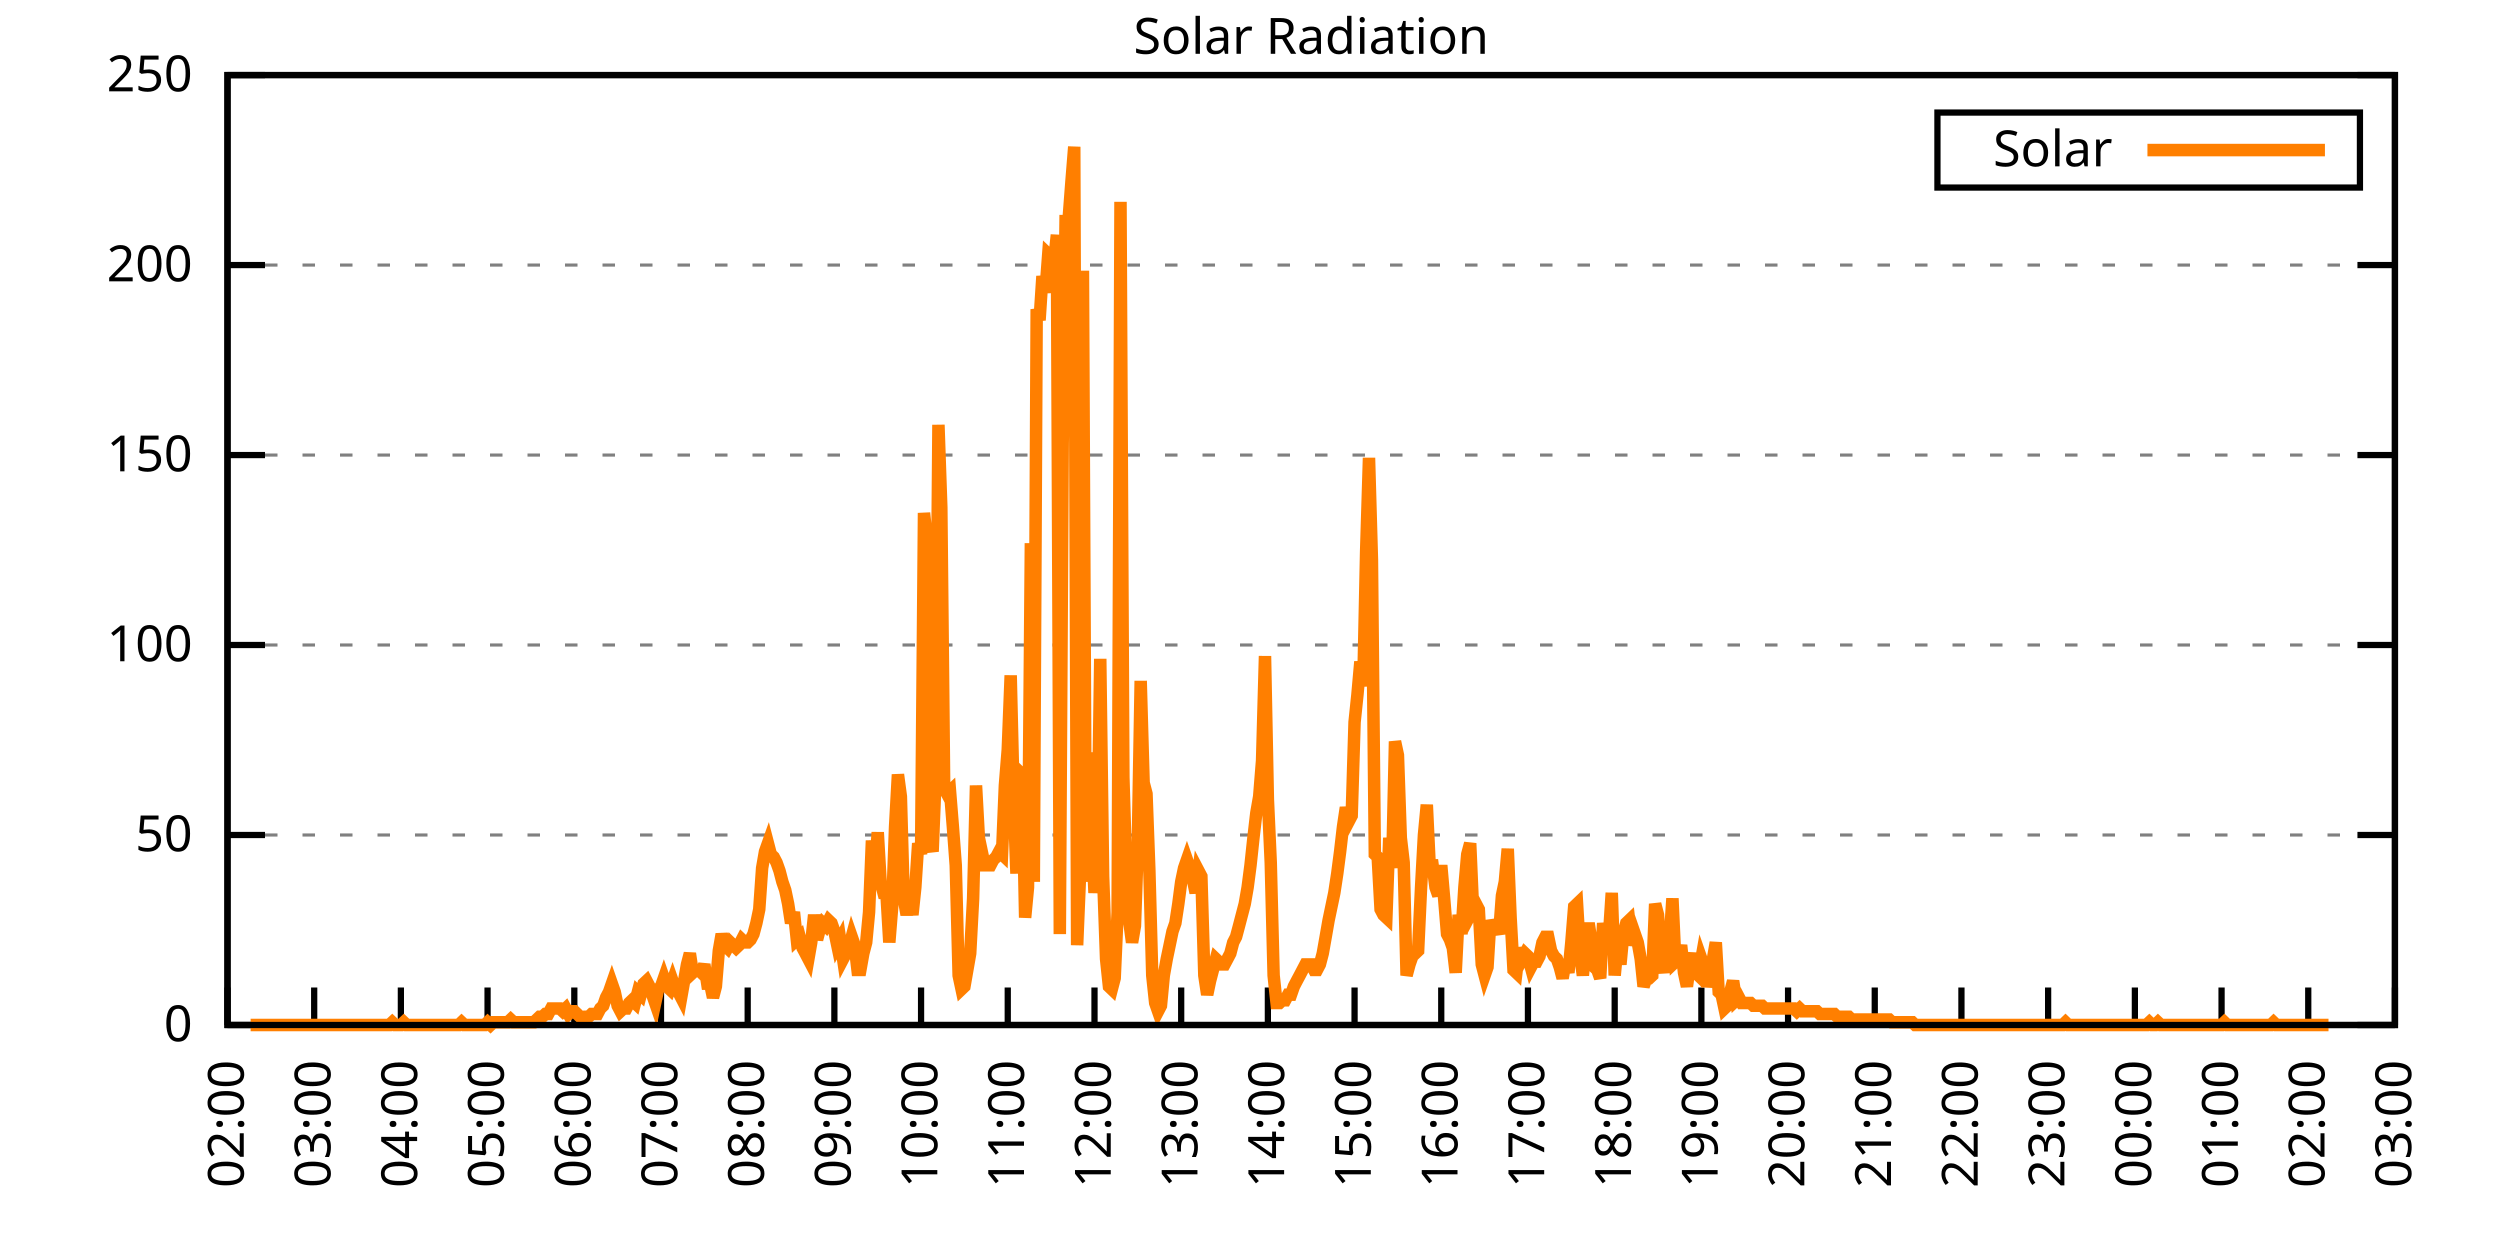
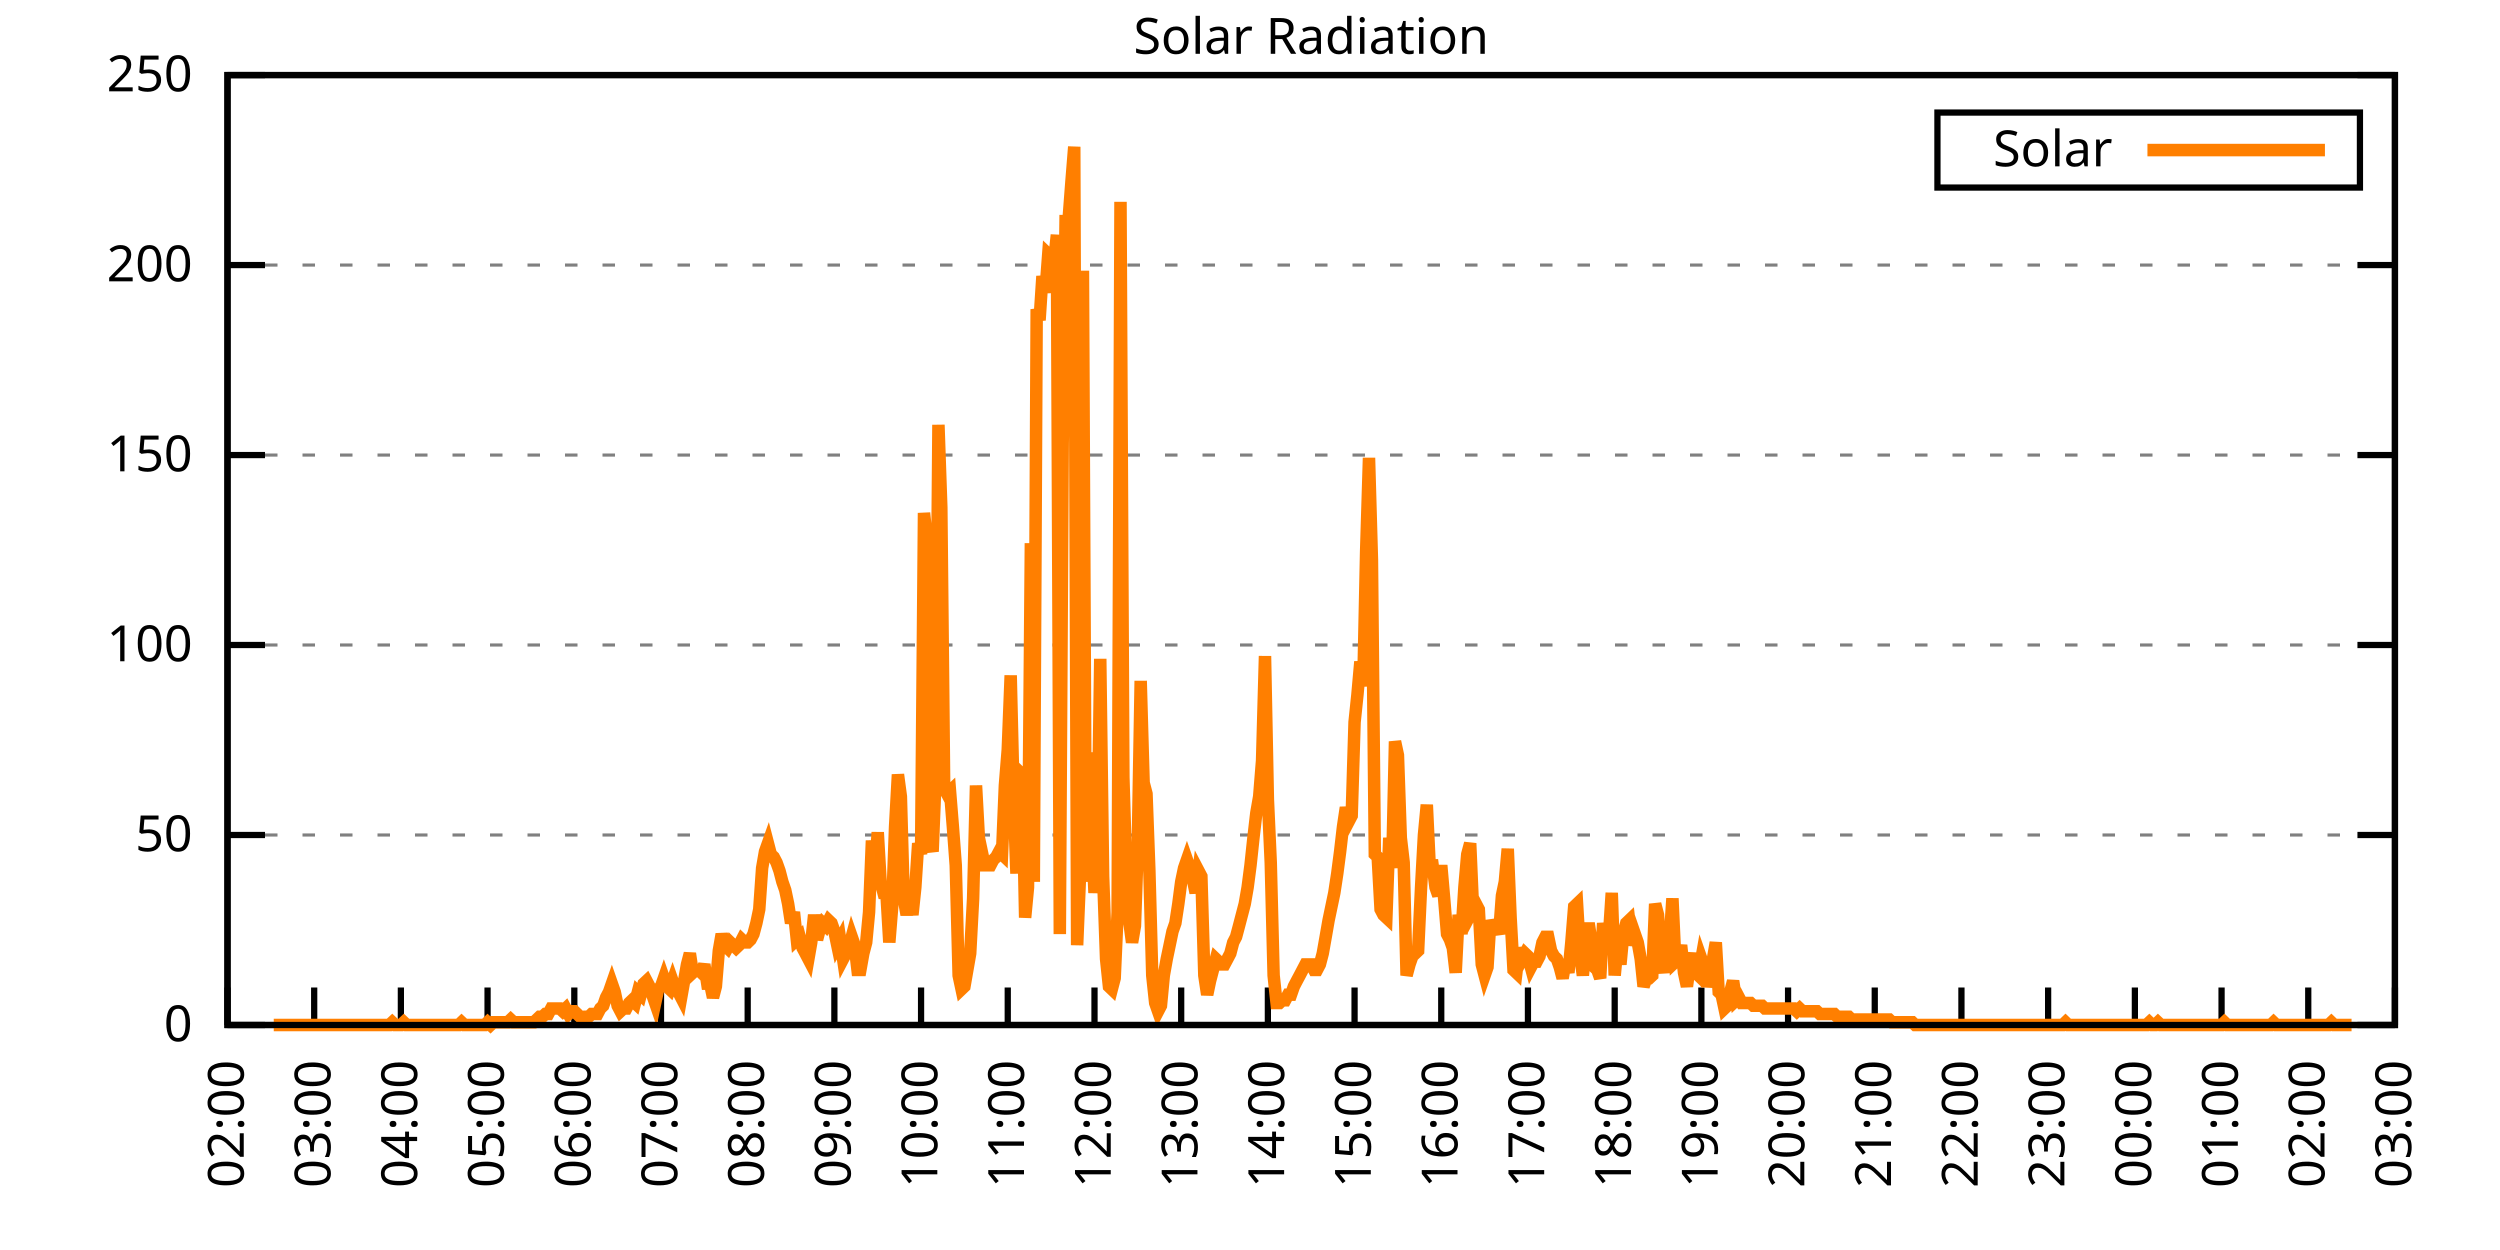
<svg xmlns="http://www.w3.org/2000/svg" xmlns:xlink="http://www.w3.org/1999/xlink" width="400" height="200" viewBox="0 0 400 200">
  <g id="gnuplot_canvas">
    <rect x="0" y="0" width="400" height="200" fill="none" />
    <defs>
      <circle id="gpDot" r="0.5" stroke-width="0.5" stroke="currentColor" />
      <path id="gpPt0" stroke-width="0.333" stroke="currentColor" d="M-1,0 h2 M0,-1 v2" />
      <path id="gpPt1" stroke-width="0.333" stroke="currentColor" d="M-1,-1 L1,1 M1,-1 L-1,1" />
      <path id="gpPt2" stroke-width="0.333" stroke="currentColor" d="M-1,0 L1,0 M0,-1 L0,1 M-1,-1 L1,1 M-1,1 L1,-1" />
      <rect id="gpPt3" stroke-width="0.333" stroke="currentColor" x="-1" y="-1" width="2" height="2" />
      <rect id="gpPt4" stroke-width="0.333" stroke="currentColor" fill="currentColor" x="-1" y="-1" width="2" height="2" />
      <circle id="gpPt5" stroke-width="0.333" stroke="currentColor" cx="0" cy="0" r="1" />
      <use xlink:href="#gpPt5" id="gpPt6" fill="currentColor" stroke="none" />
      <path id="gpPt7" stroke-width="0.333" stroke="currentColor" d="M0,-1.33 L-1.33,0.67 L1.33,0.67 z" />
      <use xlink:href="#gpPt7" id="gpPt8" fill="currentColor" stroke="none" />
      <use xlink:href="#gpPt7" id="gpPt9" stroke="currentColor" transform="rotate(180)" />
      <use xlink:href="#gpPt9" id="gpPt10" fill="currentColor" stroke="none" />
      <use xlink:href="#gpPt3" id="gpPt11" stroke="currentColor" transform="rotate(45)" />
      <use xlink:href="#gpPt11" id="gpPt12" fill="currentColor" stroke="none" />
      <path id="gpPt13" stroke-width="0.333" stroke="currentColor" d="M0,1.330 L1.265,0.411 L0.782,-1.067 L-0.782,-1.076 L-1.265,0.411 z" />
      <use xlink:href="#gpPt13" id="gpPt14" fill="currentColor" stroke="none" />
      <filter id="textbox" filterUnits="objectBoundingBox" x="0" y="0" height="1" width="1">
        <feFlood flood-color="white" flood-opacity="1" result="bgnd" />
        <feComposite in="SourceGraphic" in2="bgnd" operator="atop" />
      </filter>
      <filter id="greybox" filterUnits="objectBoundingBox" x="0" y="0" height="1" width="1">
        <feFlood flood-color="lightgrey" flood-opacity="1" result="grey" />
        <feComposite in="SourceGraphic" in2="grey" operator="atop" />
      </filter>
    </defs>
    <g fill="none" color="white" stroke="currentColor" stroke-width="1.00" stroke-linecap="butt" stroke-linejoin="miter">
</g>
    <g fill="none" color="black" stroke="currentColor" stroke-width="1.00" stroke-linecap="butt" stroke-linejoin="miter">
      <g stroke="none" shape-rendering="crispEdges">
        <polygon fill="rgb(255, 255, 255)" points="36.40,164.00 383.18,164.00 383.18,12.02 36.40,12.02 " />
      </g>
    </g>
    <g fill="none" color="black" stroke="currentColor" stroke-width="1.00" stroke-linecap="butt" stroke-linejoin="miter">
</g>
    <g fill="none" color="black" stroke="black" stroke-width="0.50" stroke-linecap="butt" stroke-linejoin="miter">
</g>
    <g fill="none" color="gray" stroke="currentColor" stroke-width="0.50" stroke-linecap="butt" stroke-linejoin="miter">
      <path stroke="gray" stroke-dasharray="2,4" class="gridline" d="M36.40,164.00 L383.19,164.00  " />
    </g>
    <g fill="none" color="gray" stroke="gray" stroke-width="1.00" stroke-linecap="butt" stroke-linejoin="miter">
</g>
    <g fill="none" color="black" stroke="currentColor" stroke-width="1.00" stroke-linecap="butt" stroke-linejoin="miter">
      <path stroke="black" d="M36.40,164.00 L42.40,164.00 M383.19,164.00 L377.19,164.00  " />
      <g transform="translate(30.80,166.60)" stroke="none" fill="black" font-family="Sans" font-size="8.00" text-anchor="end">
        <text>
          <tspan font-family="Sans"> 0</tspan>
        </text>
      </g>
    </g>
    <g fill="none" color="black" stroke="currentColor" stroke-width="1.00" stroke-linecap="butt" stroke-linejoin="miter">
</g>
    <g fill="none" color="black" stroke="black" stroke-width="0.50" stroke-linecap="butt" stroke-linejoin="miter">
</g>
    <g fill="none" color="gray" stroke="currentColor" stroke-width="0.50" stroke-linecap="butt" stroke-linejoin="miter">
      <path stroke="gray" stroke-dasharray="2,4" class="gridline" d="M36.40,133.60 L383.19,133.60  " />
    </g>
    <g fill="none" color="gray" stroke="gray" stroke-width="1.00" stroke-linecap="butt" stroke-linejoin="miter">
</g>
    <g fill="none" color="black" stroke="currentColor" stroke-width="1.00" stroke-linecap="butt" stroke-linejoin="miter">
      <path stroke="black" d="M36.40,133.60 L42.40,133.60 M383.19,133.60 L377.19,133.60  " />
      <g transform="translate(30.80,136.20)" stroke="none" fill="black" font-family="Sans" font-size="8.00" text-anchor="end">
        <text>
          <tspan font-family="Sans"> 50</tspan>
        </text>
      </g>
    </g>
    <g fill="none" color="black" stroke="currentColor" stroke-width="1.00" stroke-linecap="butt" stroke-linejoin="miter">
</g>
    <g fill="none" color="black" stroke="black" stroke-width="0.50" stroke-linecap="butt" stroke-linejoin="miter">
</g>
    <g fill="none" color="gray" stroke="currentColor" stroke-width="0.50" stroke-linecap="butt" stroke-linejoin="miter">
      <path stroke="gray" stroke-dasharray="2,4" class="gridline" d="M36.40,103.20 L383.19,103.20  " />
    </g>
    <g fill="none" color="gray" stroke="gray" stroke-width="1.00" stroke-linecap="butt" stroke-linejoin="miter">
</g>
    <g fill="none" color="black" stroke="currentColor" stroke-width="1.00" stroke-linecap="butt" stroke-linejoin="miter">
      <path stroke="black" d="M36.40,103.20 L42.40,103.20 M383.19,103.20 L377.19,103.20  " />
      <g transform="translate(30.80,105.80)" stroke="none" fill="black" font-family="Sans" font-size="8.00" text-anchor="end">
        <text>
          <tspan font-family="Sans"> 100</tspan>
        </text>
      </g>
    </g>
    <g fill="none" color="black" stroke="currentColor" stroke-width="1.00" stroke-linecap="butt" stroke-linejoin="miter">
</g>
    <g fill="none" color="black" stroke="black" stroke-width="0.50" stroke-linecap="butt" stroke-linejoin="miter">
</g>
    <g fill="none" color="gray" stroke="currentColor" stroke-width="0.50" stroke-linecap="butt" stroke-linejoin="miter">
      <path stroke="gray" stroke-dasharray="2,4" class="gridline" d="M36.40,72.81 L383.19,72.81  " />
    </g>
    <g fill="none" color="gray" stroke="gray" stroke-width="1.00" stroke-linecap="butt" stroke-linejoin="miter">
</g>
    <g fill="none" color="black" stroke="currentColor" stroke-width="1.00" stroke-linecap="butt" stroke-linejoin="miter">
      <path stroke="black" d="M36.40,72.81 L42.40,72.81 M383.19,72.81 L377.19,72.81  " />
      <g transform="translate(30.80,75.41)" stroke="none" fill="black" font-family="Sans" font-size="8.00" text-anchor="end">
        <text>
          <tspan font-family="Sans"> 150</tspan>
        </text>
      </g>
    </g>
    <g fill="none" color="black" stroke="currentColor" stroke-width="1.00" stroke-linecap="butt" stroke-linejoin="miter">
</g>
    <g fill="none" color="black" stroke="black" stroke-width="0.50" stroke-linecap="butt" stroke-linejoin="miter">
</g>
    <g fill="none" color="gray" stroke="currentColor" stroke-width="0.50" stroke-linecap="butt" stroke-linejoin="miter">
      <path stroke="gray" stroke-dasharray="2,4" class="gridline" d="M36.40,42.41 L383.19,42.41  " />
    </g>
    <g fill="none" color="gray" stroke="gray" stroke-width="1.00" stroke-linecap="butt" stroke-linejoin="miter">
</g>
    <g fill="none" color="black" stroke="currentColor" stroke-width="1.00" stroke-linecap="butt" stroke-linejoin="miter">
      <path stroke="black" d="M36.40,42.41 L42.40,42.41 M383.19,42.41 L377.19,42.41  " />
      <g transform="translate(30.80,45.01)" stroke="none" fill="black" font-family="Sans" font-size="8.00" text-anchor="end">
        <text>
          <tspan font-family="Sans"> 200</tspan>
        </text>
      </g>
    </g>
    <g fill="none" color="black" stroke="currentColor" stroke-width="1.00" stroke-linecap="butt" stroke-linejoin="miter">
</g>
    <g fill="none" color="black" stroke="black" stroke-width="0.50" stroke-linecap="butt" stroke-linejoin="miter">
</g>
    <g fill="none" color="gray" stroke="currentColor" stroke-width="0.50" stroke-linecap="butt" stroke-linejoin="miter">
      <path stroke="gray" stroke-dasharray="2,4" class="gridline" d="M36.40,12.01 L383.19,12.01  " />
    </g>
    <g fill="none" color="gray" stroke="gray" stroke-width="1.00" stroke-linecap="butt" stroke-linejoin="miter">
</g>
    <g fill="none" color="black" stroke="currentColor" stroke-width="1.00" stroke-linecap="butt" stroke-linejoin="miter">
      <path stroke="black" d="M36.40,12.01 L42.40,12.01 M383.19,12.01 L377.19,12.01  " />
      <g transform="translate(30.80,14.61)" stroke="none" fill="black" font-family="Sans" font-size="8.00" text-anchor="end">
        <text>
          <tspan font-family="Sans"> 250</tspan>
        </text>
      </g>
    </g>
    <g fill="none" color="black" stroke="currentColor" stroke-width="1.00" stroke-linecap="butt" stroke-linejoin="miter">
      <path stroke="black" d="M36.40,164.00 L36.40,158.00  " />
      <g transform="translate(39.00,169.60) rotate(270.00)" stroke="none" fill="black" font-family="Sans" font-size="8.00" text-anchor="end">
        <text>
          <tspan font-family="Sans">02:00</tspan>
        </text>
      </g>
    </g>
    <g fill="none" color="black" stroke="currentColor" stroke-width="1.00" stroke-linecap="butt" stroke-linejoin="miter">
      <path stroke="black" d="M50.27,164.00 L50.27,158.00  " />
      <g transform="translate(52.87,169.60) rotate(270.00)" stroke="none" fill="black" font-family="Sans" font-size="8.00" text-anchor="end">
        <text>
          <tspan font-family="Sans">03:00</tspan>
        </text>
      </g>
    </g>
    <g fill="none" color="black" stroke="currentColor" stroke-width="1.00" stroke-linecap="butt" stroke-linejoin="miter">
      <path stroke="black" d="M64.14,164.00 L64.14,158.00  " />
      <g transform="translate(66.74,169.60) rotate(270.00)" stroke="none" fill="black" font-family="Sans" font-size="8.00" text-anchor="end">
        <text>
          <tspan font-family="Sans">04:00</tspan>
        </text>
      </g>
    </g>
    <g fill="none" color="black" stroke="currentColor" stroke-width="1.00" stroke-linecap="butt" stroke-linejoin="miter">
      <path stroke="black" d="M78.01,164.00 L78.01,158.00  " />
      <g transform="translate(80.61,169.60) rotate(270.00)" stroke="none" fill="black" font-family="Sans" font-size="8.00" text-anchor="end">
        <text>
          <tspan font-family="Sans">05:00</tspan>
        </text>
      </g>
    </g>
    <g fill="none" color="black" stroke="currentColor" stroke-width="1.00" stroke-linecap="butt" stroke-linejoin="miter">
      <path stroke="black" d="M91.89,164.00 L91.89,158.00  " />
      <g transform="translate(94.49,169.60) rotate(270.00)" stroke="none" fill="black" font-family="Sans" font-size="8.00" text-anchor="end">
        <text>
          <tspan font-family="Sans">06:00</tspan>
        </text>
      </g>
    </g>
    <g fill="none" color="black" stroke="currentColor" stroke-width="1.00" stroke-linecap="butt" stroke-linejoin="miter">
      <path stroke="black" d="M105.76,164.00 L105.76,158.00  " />
      <g transform="translate(108.36,169.60) rotate(270.00)" stroke="none" fill="black" font-family="Sans" font-size="8.00" text-anchor="end">
        <text>
          <tspan font-family="Sans">07:00</tspan>
        </text>
      </g>
    </g>
    <g fill="none" color="black" stroke="currentColor" stroke-width="1.00" stroke-linecap="butt" stroke-linejoin="miter">
      <path stroke="black" d="M119.63,164.00 L119.63,158.00  " />
      <g transform="translate(122.23,169.60) rotate(270.00)" stroke="none" fill="black" font-family="Sans" font-size="8.00" text-anchor="end">
        <text>
          <tspan font-family="Sans">08:00</tspan>
        </text>
      </g>
    </g>
    <g fill="none" color="black" stroke="currentColor" stroke-width="1.00" stroke-linecap="butt" stroke-linejoin="miter">
      <path stroke="black" d="M133.50,164.00 L133.50,158.00  " />
      <g transform="translate(136.10,169.60) rotate(270.00)" stroke="none" fill="black" font-family="Sans" font-size="8.00" text-anchor="end">
        <text>
          <tspan font-family="Sans">09:00</tspan>
        </text>
      </g>
    </g>
    <g fill="none" color="black" stroke="currentColor" stroke-width="1.00" stroke-linecap="butt" stroke-linejoin="miter">
      <path stroke="black" d="M147.37,164.00 L147.37,158.00  " />
      <g transform="translate(149.97,169.60) rotate(270.00)" stroke="none" fill="black" font-family="Sans" font-size="8.00" text-anchor="end">
        <text>
          <tspan font-family="Sans">10:00</tspan>
        </text>
      </g>
    </g>
    <g fill="none" color="black" stroke="currentColor" stroke-width="1.00" stroke-linecap="butt" stroke-linejoin="miter">
      <path stroke="black" d="M161.24,164.00 L161.24,158.00  " />
      <g transform="translate(163.84,169.60) rotate(270.00)" stroke="none" fill="black" font-family="Sans" font-size="8.00" text-anchor="end">
        <text>
          <tspan font-family="Sans">11:00</tspan>
        </text>
      </g>
    </g>
    <g fill="none" color="black" stroke="currentColor" stroke-width="1.00" stroke-linecap="butt" stroke-linejoin="miter">
      <path stroke="black" d="M175.12,164.00 L175.12,158.00  " />
      <g transform="translate(177.72,169.60) rotate(270.00)" stroke="none" fill="black" font-family="Sans" font-size="8.00" text-anchor="end">
        <text>
          <tspan font-family="Sans">12:00</tspan>
        </text>
      </g>
    </g>
    <g fill="none" color="black" stroke="currentColor" stroke-width="1.00" stroke-linecap="butt" stroke-linejoin="miter">
      <path stroke="black" d="M188.99,164.00 L188.99,158.00  " />
      <g transform="translate(191.59,169.60) rotate(270.00)" stroke="none" fill="black" font-family="Sans" font-size="8.00" text-anchor="end">
        <text>
          <tspan font-family="Sans">13:00</tspan>
        </text>
      </g>
    </g>
    <g fill="none" color="black" stroke="currentColor" stroke-width="1.00" stroke-linecap="butt" stroke-linejoin="miter">
      <path stroke="black" d="M202.86,164.00 L202.86,158.00  " />
      <g transform="translate(205.46,169.60) rotate(270.00)" stroke="none" fill="black" font-family="Sans" font-size="8.00" text-anchor="end">
        <text>
          <tspan font-family="Sans">14:00</tspan>
        </text>
      </g>
    </g>
    <g fill="none" color="black" stroke="currentColor" stroke-width="1.00" stroke-linecap="butt" stroke-linejoin="miter">
      <path stroke="black" d="M216.73,164.00 L216.73,158.00  " />
      <g transform="translate(219.33,169.60) rotate(270.00)" stroke="none" fill="black" font-family="Sans" font-size="8.00" text-anchor="end">
        <text>
          <tspan font-family="Sans">15:00</tspan>
        </text>
      </g>
    </g>
    <g fill="none" color="black" stroke="currentColor" stroke-width="1.00" stroke-linecap="butt" stroke-linejoin="miter">
      <path stroke="black" d="M230.60,164.00 L230.60,158.00  " />
      <g transform="translate(233.20,169.60) rotate(270.00)" stroke="none" fill="black" font-family="Sans" font-size="8.00" text-anchor="end">
        <text>
          <tspan font-family="Sans">16:00</tspan>
        </text>
      </g>
    </g>
    <g fill="none" color="black" stroke="currentColor" stroke-width="1.00" stroke-linecap="butt" stroke-linejoin="miter">
      <path stroke="black" d="M244.47,164.00 L244.47,158.00  " />
      <g transform="translate(247.07,169.60) rotate(270.00)" stroke="none" fill="black" font-family="Sans" font-size="8.00" text-anchor="end">
        <text>
          <tspan font-family="Sans">17:00</tspan>
        </text>
      </g>
    </g>
    <g fill="none" color="black" stroke="currentColor" stroke-width="1.00" stroke-linecap="butt" stroke-linejoin="miter">
      <path stroke="black" d="M258.35,164.00 L258.35,158.00  " />
      <g transform="translate(260.95,169.60) rotate(270.00)" stroke="none" fill="black" font-family="Sans" font-size="8.00" text-anchor="end">
        <text>
          <tspan font-family="Sans">18:00</tspan>
        </text>
      </g>
    </g>
    <g fill="none" color="black" stroke="currentColor" stroke-width="1.00" stroke-linecap="butt" stroke-linejoin="miter">
      <path stroke="black" d="M272.22,164.00 L272.22,158.00  " />
      <g transform="translate(274.82,169.60) rotate(270.00)" stroke="none" fill="black" font-family="Sans" font-size="8.00" text-anchor="end">
        <text>
          <tspan font-family="Sans">19:00</tspan>
        </text>
      </g>
    </g>
    <g fill="none" color="black" stroke="currentColor" stroke-width="1.00" stroke-linecap="butt" stroke-linejoin="miter">
      <path stroke="black" d="M286.09,164.00 L286.09,158.00  " />
      <g transform="translate(288.69,169.60) rotate(270.00)" stroke="none" fill="black" font-family="Sans" font-size="8.00" text-anchor="end">
        <text>
          <tspan font-family="Sans">20:00</tspan>
        </text>
      </g>
    </g>
    <g fill="none" color="black" stroke="currentColor" stroke-width="1.00" stroke-linecap="butt" stroke-linejoin="miter">
      <path stroke="black" d="M299.96,164.00 L299.96,158.00  " />
      <g transform="translate(302.56,169.60) rotate(270.00)" stroke="none" fill="black" font-family="Sans" font-size="8.00" text-anchor="end">
        <text>
          <tspan font-family="Sans">21:00</tspan>
        </text>
      </g>
    </g>
    <g fill="none" color="black" stroke="currentColor" stroke-width="1.00" stroke-linecap="butt" stroke-linejoin="miter">
      <path stroke="black" d="M313.83,164.00 L313.83,158.00  " />
      <g transform="translate(316.43,169.60) rotate(270.00)" stroke="none" fill="black" font-family="Sans" font-size="8.00" text-anchor="end">
        <text>
          <tspan font-family="Sans">22:00</tspan>
        </text>
      </g>
    </g>
    <g fill="none" color="black" stroke="currentColor" stroke-width="1.00" stroke-linecap="butt" stroke-linejoin="miter">
      <path stroke="black" d="M327.70,164.00 L327.70,158.00  " />
      <g transform="translate(330.30,169.60) rotate(270.00)" stroke="none" fill="black" font-family="Sans" font-size="8.00" text-anchor="end">
        <text>
          <tspan font-family="Sans">23:00</tspan>
        </text>
      </g>
    </g>
    <g fill="none" color="black" stroke="currentColor" stroke-width="1.00" stroke-linecap="butt" stroke-linejoin="miter">
      <path stroke="black" d="M341.58,164.00 L341.58,158.00  " />
      <g transform="translate(344.18,169.60) rotate(270.00)" stroke="none" fill="black" font-family="Sans" font-size="8.00" text-anchor="end">
        <text>
          <tspan font-family="Sans">00:00</tspan>
        </text>
      </g>
    </g>
    <g fill="none" color="black" stroke="currentColor" stroke-width="1.00" stroke-linecap="butt" stroke-linejoin="miter">
      <path stroke="black" d="M355.45,164.00 L355.45,158.00  " />
      <g transform="translate(358.05,169.60) rotate(270.00)" stroke="none" fill="black" font-family="Sans" font-size="8.00" text-anchor="end">
        <text>
          <tspan font-family="Sans">01:00</tspan>
        </text>
      </g>
    </g>
    <g fill="none" color="black" stroke="currentColor" stroke-width="1.00" stroke-linecap="butt" stroke-linejoin="miter">
      <path stroke="black" d="M369.32,164.00 L369.32,158.00  " />
      <g transform="translate(371.92,169.60) rotate(270.00)" stroke="none" fill="black" font-family="Sans" font-size="8.00" text-anchor="end">
        <text>
          <tspan font-family="Sans">02:00</tspan>
        </text>
      </g>
    </g>
    <g fill="none" color="black" stroke="currentColor" stroke-width="1.00" stroke-linecap="butt" stroke-linejoin="miter">
      <path stroke="black" d="M383.19,164.00 L383.19,158.00  " />
      <g transform="translate(385.79,169.60) rotate(270.00)" stroke="none" fill="black" font-family="Sans" font-size="8.00" text-anchor="end">
        <text>
          <tspan font-family="Sans">03:00</tspan>
        </text>
      </g>
    </g>
    <g fill="none" color="black" stroke="currentColor" stroke-width="1.00" stroke-linecap="butt" stroke-linejoin="miter">
</g>
    <g fill="none" color="black" stroke="currentColor" stroke-width="1.00" stroke-linecap="butt" stroke-linejoin="miter">
      <path stroke="black" d="M36.40,12.01 L36.40,164.00 L383.19,164.00 L383.19,12.01 L36.40,12.01 Z  " />
    </g>
    <g fill="none" color="black" stroke="currentColor" stroke-width="1.00" stroke-linecap="butt" stroke-linejoin="miter">
</g>
    <g fill="none" color="black" stroke="currentColor" stroke-width="1.00" stroke-linecap="butt" stroke-linejoin="miter">
      <path stroke="black" d="M309.99,30.01 L309.99,18.01 L377.59,18.01 L377.59,30.01 L309.99,30.01 Z  " />
    </g>
    <g id="Solar_Radiation_plot_1">
      <g fill="none" color="white" stroke="black" stroke-width="2.00" stroke-linecap="butt" stroke-linejoin="miter">
</g>
      <g fill="none" color="black" stroke="currentColor" stroke-width="2.00" stroke-linecap="butt" stroke-linejoin="miter">
        <g transform="translate(337.99,26.61)" stroke="none" fill="black" font-family="Sans" font-size="8.00" text-anchor="end">
          <text>
            <tspan font-family="Sans">Solar</tspan>
          </text>
        </g>
      </g>
      <g fill="none" color="black" stroke="currentColor" stroke-width="2.00" stroke-linecap="butt" stroke-linejoin="miter">
-         <path stroke="rgb(255, 127,   0)" d="M343.59,24.01 L371.99,24.01 M40.10,164.00 L40.56,164.00 L41.02,164.00 L41.49,164.00 L41.95,164.00 L42.41,164.00   L42.87,164.00 L43.34,164.00 L43.80,164.00 L44.26,164.00 L44.72,164.00 L45.19,164.00 L45.65,164.00 L46.11,164.00   L46.57,164.00 L47.03,164.00 L47.50,164.00 L47.96,164.00 L48.42,164.00 L48.88,164.00 L49.35,164.00 L49.81,164.00   L50.27,164.00 L50.73,164.00 L51.20,164.00 L51.66,164.00 L52.12,164.00 L52.58,164.00 L53.05,164.00 L53.51,164.00   L53.97,164.00 L54.43,164.00 L54.90,164.00 L55.36,164.00 L55.82,164.00 L56.28,164.00 L56.75,164.00 L57.21,164.00   L57.67,164.00 L58.13,164.00 L58.59,164.00 L59.06,164.00 L59.52,164.00 L59.98,164.00 L60.44,164.00 L60.91,164.00   L61.37,164.00 L61.83,164.00 L62.29,164.00 L62.76,163.56 L63.22,164.00 L63.68,164.00 L64.14,164.00 L64.61,163.56   L65.07,164.00 L65.53,164.00 L65.99,164.00 L66.46,164.00 L66.92,164.00 L67.38,164.00 L67.84,164.00 L68.30,164.00   L68.77,164.00 L69.23,164.00 L69.69,164.00 L70.15,164.00 L70.62,164.00 L71.08,164.00 L71.54,164.00 L72.00,164.00   L72.47,164.00 L72.93,164.00 L73.39,164.00 L73.85,163.56 L74.32,164.00 L74.78,164.00 L75.24,164.00 L75.70,164.00   L76.17,164.00 L76.63,164.00 L77.09,164.00 L77.55,164.00 L78.01,163.56 L78.48,164.00 L78.94,163.56 L79.40,163.56   L79.86,163.56 L80.33,163.56 L80.79,163.56 L81.25,163.56 L81.71,163.12 L82.18,163.56 L82.64,163.56 L83.10,163.56   L83.56,163.56 L84.03,163.56 L84.49,163.56 L84.95,163.56 L85.41,163.56 L85.88,163.12 L86.34,162.68 L86.80,162.68   L87.26,162.24 L87.72,162.24 L88.19,161.36 L88.65,161.36 L89.11,161.36 L89.57,161.36 L90.04,161.80 L90.50,161.36   L90.96,162.24 L91.42,161.80 L91.89,161.80 L92.35,162.24 L92.81,162.68 L93.27,163.12 L93.74,162.68 L94.20,162.68   L94.66,162.24 L95.12,162.24 L95.59,162.24 L96.05,161.36 L96.51,160.92 L96.97,159.60 L97.44,158.71 L97.90,157.39   L98.36,158.71 L98.82,160.92 L99.28,161.80 L99.75,161.36 L100.21,161.36 L100.67,160.48 L101.13,160.04 L101.60,160.48   L102.06,158.71 L102.52,159.15 L102.98,157.39 L103.45,156.95 L103.91,157.83 L104.37,159.15 L104.83,160.48 L105.30,158.27   L105.76,157.83 L106.22,156.51 L106.68,157.83 L107.15,158.27 L107.61,156.95 L108.07,158.27 L108.53,158.71 L108.99,159.60   L109.46,156.95 L109.92,154.31 L110.38,152.55 L110.84,155.63 L111.31,155.19 L111.77,155.19 L112.23,155.63 L112.69,154.31   L113.16,157.39 L113.62,157.39 L114.08,159.60 L114.54,157.83 L115.01,152.11 L115.47,149.46 L115.93,151.23 L116.39,151.67   L116.86,150.79 L117.32,151.23 L117.78,151.67 L118.24,151.23 L118.70,150.34 L119.17,150.79 L119.63,150.79 L120.09,150.34   L120.55,149.46 L121.02,147.70 L121.48,145.50 L121.94,138.89 L122.40,136.25 L122.87,134.93 L123.33,136.69 L123.79,137.13   L124.25,138.01 L124.72,139.33 L125.18,141.09 L125.64,142.42 L126.10,144.62 L126.57,147.70 L127.03,145.94 L127.49,150.34   L127.95,149.90 L128.41,151.67 L128.88,152.55 L129.34,153.43 L129.80,150.79 L130.26,146.38 L130.73,150.34 L131.19,148.58   L131.65,147.70 L132.11,148.14 L132.58,147.26 L133.04,147.70 L133.50,149.02 L133.96,151.23 L134.43,150.34 L134.89,153.43   L135.35,152.55 L135.81,151.67 L136.28,149.90 L136.74,151.23 L137.20,155.19 L137.66,155.19 L138.13,152.55 L138.59,150.79   L139.05,145.94 L139.51,134.49 L139.97,139.77 L140.44,133.17 L140.90,141.09 L141.36,142.86 L141.82,142.86 L142.29,150.79   L142.75,145.06 L143.21,132.28 L143.67,123.92 L144.14,127.44 L144.60,143.74 L145.06,146.38 L145.52,143.74 L145.99,146.38   L146.45,141.98 L146.91,134.93 L147.37,136.69 L147.84,82.07 L148.30,86.47 L148.76,134.49 L149.22,136.25 L149.68,124.80   L150.15,67.97 L150.61,81.19 L151.07,126.12 L151.53,127.00 L152.00,126.56 L152.46,132.28 L152.92,138.45 L153.38,156.07   L153.85,158.27 L154.31,157.83 L154.77,155.19 L155.23,152.55 L155.70,143.74 L156.16,125.68 L156.62,134.05 L157.08,136.25   L157.55,138.45 L158.01,138.45 L158.47,138.45 L158.93,137.57 L159.39,137.13 L159.86,136.25 L160.32,136.69 L160.78,125.68   L161.24,119.95 L161.71,108.06 L162.17,127.00 L162.63,139.77 L163.09,123.47 L163.56,123.92 L164.02,146.82 L164.48,141.98   L164.94,86.91 L165.41,141.09 L165.87,49.47 L166.33,51.23 L166.79,44.19 L167.26,46.83 L167.72,40.66 L168.18,41.10   L168.64,41.98 L169.10,37.58 L169.57,149.46 L170.03,71.06 L170.49,35.38 L170.95,35.38 L171.42,29.21 L171.88,23.48   L172.34,151.23 L172.80,140.21 L173.27,43.31 L173.73,141.09 L174.19,120.39 L174.65,132.28 L175.12,142.86 L175.58,137.13   L176.04,105.41 L176.50,140.21 L176.97,153.43 L177.43,157.83 L177.89,158.27 L178.35,156.51 L178.82,145.94 L179.28,32.29   L179.74,124.36 L180.20,139.77 L180.66,147.26 L181.13,150.79 L181.59,148.14 L182.05,134.93 L182.51,108.94 L182.98,125.24   L183.44,127.00 L183.90,139.33 L184.36,156.07 L184.83,160.48 L185.29,161.80 L185.75,160.92 L186.21,156.07 L186.68,153.43   L187.14,151.23 L187.60,149.02 L188.06,147.70 L188.53,144.62 L188.99,141.09 L189.45,138.89 L189.91,137.57 L190.37,138.89   L190.84,140.65 L191.30,142.86 L191.76,139.33 L192.22,140.21 L192.69,156.07 L193.15,159.15 L193.61,156.95 L194.07,155.19   L194.54,153.43 L195.00,153.87 L195.46,154.31 L195.92,154.31 L196.39,153.43 L196.85,152.55 L197.31,150.79 L197.77,149.90   L198.24,148.14 L198.70,146.38 L199.16,144.62 L199.62,141.98 L200.08,138.45 L200.55,134.05 L201.01,130.08 L201.47,127.44   L201.93,121.71 L202.40,104.97 L202.86,127.88 L203.32,138.01 L203.78,156.07 L204.25,160.48 L204.71,160.48 L205.17,160.04   L205.63,160.04 L206.10,159.15 L206.56,159.15 L207.02,157.83 L207.48,156.95 L207.95,156.07 L208.41,155.19 L208.87,154.31   L209.33,154.31 L209.80,154.31 L210.26,155.19 L210.72,155.19 L211.18,154.31 L211.64,152.55 L212.11,149.90 L212.57,147.26   L213.03,145.06 L213.49,142.86 L213.96,139.77 L214.42,136.25 L214.88,132.28 L215.34,129.20 L215.81,131.40 L216.27,130.52   L216.73,115.55 L217.19,111.14 L217.66,105.86 L218.12,109.82 L218.58,88.24 L219.04,73.26 L219.51,89.56 L219.97,136.69   L220.43,137.13 L220.89,145.50 L221.35,146.38 L221.82,146.82 L222.28,134.05 L222.74,138.89 L223.20,118.63 L223.67,120.83   L224.13,134.05 L224.59,138.01 L225.05,156.07 L225.52,154.31 L225.98,152.99 L226.44,152.55 L226.90,152.11 L227.37,141.98   L227.83,133.61 L228.29,128.76 L228.75,138.45 L229.22,138.45 L229.68,141.98 L230.14,143.30 L230.60,138.45 L231.06,143.74   L231.53,149.46 L231.99,150.34 L232.45,151.67 L232.91,155.63 L233.38,146.38 L233.84,149.46 L234.30,141.98 L234.76,136.69   L235.23,134.93 L235.69,145.50 L236.15,144.62 L236.61,145.50 L237.08,154.31 L237.54,156.07 L238.00,154.75 L238.46,147.26   L238.93,148.58 L239.39,148.14 L239.85,149.46 L240.31,143.30 L240.77,141.09 L241.24,135.81 L241.70,146.82 L242.16,155.19   L242.62,155.63 L243.09,151.67 L243.55,153.43 L244.01,152.55 L244.47,152.99 L244.94,154.75 L245.40,153.87 L245.86,153.87   L246.32,152.99 L246.79,150.79 L247.25,149.90 L247.71,149.90 L248.17,152.11 L248.64,152.99 L249.10,153.43 L249.56,154.75   L250.02,156.51 L250.49,153.87 L250.95,155.63 L251.41,150.79 L251.87,145.06 L252.33,144.62 L252.80,152.55 L253.26,156.07   L253.72,150.79 L254.18,147.70 L254.65,150.79 L255.11,154.75 L255.57,155.19 L256.03,156.51 L256.50,147.70 L256.96,150.79   L257.42,149.90 L257.88,142.86 L258.35,156.07 L258.81,151.23 L259.27,154.31 L259.73,149.46 L260.20,147.70 L260.66,147.26   L261.12,151.23 L261.58,149.46 L262.04,150.79 L262.51,153.43 L262.97,157.83 L263.43,156.51 L263.89,156.51 L264.36,156.07   L264.82,144.62 L265.28,146.38 L265.74,153.43 L266.21,155.63 L266.67,150.34 L267.13,150.79 L267.59,143.74 L268.06,153.87   L268.52,153.43 L268.98,151.23 L269.44,155.63 L269.91,157.83 L270.37,154.31 L270.83,152.55 L271.29,155.63 L271.75,156.07   L272.22,153.43 L272.68,154.75 L273.14,157.83 L273.60,156.07 L274.07,153.43 L274.53,150.79 L274.99,158.71 L275.45,159.15   L275.92,161.36 L276.38,160.92 L276.84,158.71 L277.30,156.95 L277.77,160.04 L278.23,159.60 L278.69,160.48 L279.15,160.48   L279.62,160.48 L280.08,160.48 L280.54,160.92 L281.00,160.92 L281.46,160.92 L281.93,160.92 L282.39,161.36 L282.85,161.36   L283.31,161.36 L283.78,161.36 L284.24,161.36 L284.70,161.36 L285.16,161.36 L285.63,161.36 L286.09,161.36 L286.55,161.36   L287.01,161.36 L287.48,161.80 L287.94,161.36 L288.40,161.80 L288.86,161.80 L289.33,161.80 L289.79,161.80 L290.25,161.80   L290.71,161.80 L291.18,162.24 L291.64,162.24 L292.10,162.24 L292.56,162.24 L293.02,162.24 L293.49,162.24 L293.95,162.68   L294.41,162.68 L294.87,162.68 L295.34,162.68 L295.80,162.68 L296.26,163.12 L296.72,163.12 L297.19,163.12 L297.65,163.12   L298.11,163.12 L298.57,163.12 L299.04,163.12 L299.50,163.12 L299.96,163.12 L300.42,163.12 L300.89,163.12 L301.35,163.12   L301.81,163.12 L302.27,163.12 L302.73,163.56 L303.20,163.56 L303.66,163.56 L304.12,163.56 L304.58,163.56 L305.05,163.56   L305.51,163.56 L305.97,163.56 L306.43,164.00 L306.90,164.00 L307.36,164.00 L307.82,164.00 L308.28,164.00 L308.75,164.00   L309.21,164.00 L309.67,164.00 L310.13,164.00 L310.60,164.00 L311.06,164.00 L311.52,164.00 L311.98,164.00 L312.44,164.00   L312.91,164.00 L313.37,164.00 L313.83,164.00 L314.29,164.00 L314.76,164.00 L315.22,164.00 L315.68,164.00 L316.14,164.00   L316.61,164.00 L317.07,164.00 L317.53,164.00 L317.99,164.00 L318.46,164.00 L318.92,164.00 L319.38,164.00 L319.84,164.00   L320.31,164.00 L320.77,164.00 L321.23,164.00 L321.69,164.00 L322.15,164.00 L322.62,164.00 L323.08,164.00 L323.54,164.00   L324.00,164.00 L324.47,164.00 L324.93,164.00 L325.39,164.00 L325.85,164.00 L326.32,164.00 L326.78,164.00 L327.24,164.00   L327.70,164.00 L328.17,164.00 L328.63,164.00 L329.09,164.00 L329.55,164.00 L330.02,164.00 L330.48,163.56 L330.94,164.00   L331.40,164.00 L331.87,164.00 L332.33,164.00 L332.79,164.00 L333.25,164.00 L333.71,164.00 L334.18,164.00 L334.64,164.00   L335.10,164.00 L335.56,164.00 L336.03,164.00 L336.49,164.00 L336.95,164.00 L337.41,164.00 L337.88,164.00 L338.34,164.00   L338.80,164.00 L339.26,164.00 L339.73,164.00 L340.19,164.00 L340.65,164.00 L341.11,164.00 L341.58,164.00 L342.04,164.00   L342.50,164.00 L342.96,164.00 L343.42,164.00 L343.89,163.56 L344.35,164.00 L344.81,164.00 L345.27,163.56 L345.74,164.00   L346.20,164.00 L346.66,164.00 L347.12,164.00 L347.59,164.00 L348.05,164.00 L348.51,164.00 L348.97,164.00 L349.44,164.00   L349.90,164.00 L350.36,164.00 L350.82,164.00 L351.29,164.00 L351.75,164.00 L352.21,164.00 L352.67,164.00 L353.13,164.00   L353.60,164.00 L354.06,164.00 L354.52,164.00 L354.98,164.00 L355.45,164.00 L355.91,163.56 L356.37,164.00 L356.83,164.00   L357.30,164.00 L357.76,164.00 L358.22,164.00 L358.68,164.00 L359.15,164.00 L359.61,164.00 L360.07,164.00 L360.53,164.00   L361.00,164.00 L361.46,164.00 L361.92,164.00 L362.38,164.00 L362.84,164.00 L363.31,164.00 L363.77,163.56 L364.23,164.00   L364.69,164.00 L365.16,164.00 L365.62,164.00 L366.08,164.00 L366.54,164.00 L367.01,164.00 L367.47,164.00 L367.93,164.00   L368.39,164.00 L368.86,164.00 L369.32,164.00 L369.78,164.00 L370.24,164.00 L370.71,164.00 L371.17,164.00 L371.63,164.00   L372.09,164.00 L372.56,164.00  " />
+         <path stroke="rgb(255, 127,   0)" d="M343.59,24.01 L371.99,24.01 M43.80,164.00 L44.26,164.00 L44.72,164.00 L45.19,164.00 L45.65,164.00 L46.11,164.00   L46.57,164.00 L47.03,164.00 L47.50,164.00 L47.96,164.00 L48.42,164.00 L48.88,164.00 L49.35,164.00 L49.81,164.00   L50.27,164.00 L50.73,164.00 L51.20,164.00 L51.66,164.00 L52.12,164.00 L52.58,164.00 L53.05,164.00 L53.51,164.00   L53.97,164.00 L54.43,164.00 L54.90,164.00 L55.36,164.00 L55.82,164.00 L56.28,164.00 L56.75,164.00 L57.21,164.00   L57.67,164.00 L58.13,164.00 L58.59,164.00 L59.06,164.00 L59.52,164.00 L59.98,164.00 L60.44,164.00 L60.91,164.00   L61.37,164.00 L61.83,164.00 L62.29,164.00 L62.76,163.56 L63.22,164.00 L63.68,164.00 L64.14,164.00 L64.61,163.56   L65.07,164.00 L65.53,164.00 L65.99,164.00 L66.46,164.00 L66.92,164.00 L67.38,164.00 L67.84,164.00 L68.30,164.00   L68.77,164.00 L69.23,164.00 L69.69,164.00 L70.15,164.00 L70.62,164.00 L71.08,164.00 L71.54,164.00 L72.00,164.00   L72.47,164.00 L72.93,164.00 L73.39,164.00 L73.85,163.56 L74.32,164.00 L74.78,164.00 L75.24,164.00 L75.70,164.00   L76.17,164.00 L76.63,164.00 L77.09,164.00 L77.55,164.00 L78.01,163.56 L78.48,164.00 L78.94,163.56 L79.40,163.56   L79.86,163.56 L80.33,163.56 L80.79,163.56 L81.25,163.56 L81.71,163.12 L82.18,163.56 L82.64,163.56 L83.10,163.56   L83.56,163.56 L84.03,163.56 L84.49,163.56 L84.95,163.56 L85.41,163.56 L85.88,163.12 L86.34,162.68 L86.80,162.68   L87.26,162.24 L87.72,162.24 L88.19,161.36 L88.65,161.36 L89.11,161.36 L89.57,161.36 L90.04,161.80 L90.50,161.36   L90.96,162.24 L91.42,161.80 L91.89,161.80 L92.35,162.24 L92.81,162.68 L93.27,163.12 L93.74,162.68 L94.20,162.68   L94.66,162.24 L95.12,162.24 L95.59,162.24 L96.05,161.36 L96.51,160.92 L96.97,159.60 L97.44,158.71 L97.90,157.39   L98.36,158.71 L98.82,160.92 L99.28,161.80 L99.75,161.36 L100.21,161.36 L100.67,160.48 L101.13,160.04 L101.60,160.48   L102.06,158.71 L102.52,159.15 L102.98,157.39 L103.45,156.95 L103.91,157.83 L104.37,159.15 L104.83,160.48 L105.30,158.27   L105.76,157.83 L106.22,156.51 L106.68,157.83 L107.15,158.27 L107.61,156.95 L108.07,158.27 L108.53,158.71 L108.99,159.60   L109.46,156.95 L109.92,154.31 L110.38,152.55 L110.84,155.63 L111.31,155.19 L111.77,155.19 L112.23,155.63 L112.69,154.31   L113.16,157.39 L113.62,157.39 L114.08,159.60 L114.54,157.83 L115.01,152.11 L115.47,149.46 L115.93,151.23 L116.39,151.67   L116.86,150.79 L117.32,151.23 L117.78,151.67 L118.24,151.23 L118.70,150.34 L119.17,150.79 L119.63,150.79 L120.09,150.34   L120.55,149.46 L121.02,147.70 L121.48,145.50 L121.94,138.89 L122.40,136.25 L122.87,134.93 L123.33,136.69 L123.79,137.13   L124.25,138.01 L124.72,139.33 L125.18,141.09 L125.64,142.42 L126.10,144.62 L126.57,147.70 L127.03,145.94 L127.49,150.34   L127.95,149.90 L128.41,151.67 L128.88,152.55 L129.34,153.43 L129.80,150.79 L130.26,146.38 L130.73,150.34 L131.19,148.58   L131.65,147.70 L132.11,148.14 L132.58,147.26 L133.04,147.70 L133.50,149.02 L133.96,151.23 L134.43,150.34 L134.89,153.43   L135.35,152.55 L135.81,151.67 L136.28,149.90 L136.74,151.23 L137.20,155.19 L137.66,155.19 L138.13,152.55 L138.59,150.79   L139.05,145.94 L139.51,134.49 L139.97,139.77 L140.44,133.17 L140.90,141.09 L141.36,142.86 L141.82,142.86 L142.29,150.79   L142.75,145.06 L143.21,132.28 L143.67,123.92 L144.14,127.44 L144.60,143.74 L145.06,146.38 L145.52,143.74 L145.99,146.38   L146.45,141.98 L146.91,134.93 L147.37,136.69 L147.84,82.07 L148.30,86.47 L148.76,134.49 L149.22,136.25 L149.68,124.80   L150.15,67.97 L150.61,81.19 L151.07,126.12 L151.53,127.00 L152.00,126.56 L152.46,132.28 L152.92,138.45 L153.38,156.07   L153.85,158.27 L154.31,157.83 L154.77,155.19 L155.23,152.55 L155.70,143.74 L156.16,125.68 L156.62,134.05 L157.08,136.25   L157.55,138.45 L158.01,138.45 L158.47,138.45 L158.93,137.57 L159.39,137.13 L159.86,136.25 L160.32,136.69 L160.78,125.68   L161.24,119.95 L161.71,108.06 L162.17,127.00 L162.63,139.77 L163.09,123.47 L163.56,123.92 L164.02,146.82 L164.48,141.98   L164.94,86.91 L165.41,141.09 L165.87,49.47 L166.33,51.23 L166.79,44.19 L167.26,46.83 L167.72,40.66 L168.18,41.10   L168.64,41.98 L169.10,37.58 L169.57,149.46 L170.03,71.06 L170.49,35.38 L170.95,35.38 L171.42,29.21 L171.88,23.48   L172.34,151.23 L172.80,140.21 L173.27,43.31 L173.73,141.09 L174.19,120.39 L174.65,132.28 L175.12,142.86 L175.58,137.13   L176.04,105.41 L176.50,140.21 L176.97,153.43 L177.43,157.83 L177.89,158.27 L178.35,156.51 L178.82,145.94 L179.28,32.29   L179.74,124.36 L180.20,139.77 L180.66,147.26 L181.13,150.79 L181.59,148.14 L182.05,134.93 L182.51,108.94 L182.98,125.24   L183.44,127.00 L183.90,139.33 L184.36,156.07 L184.83,160.48 L185.29,161.80 L185.75,160.92 L186.21,156.07 L186.68,153.43   L187.14,151.23 L187.60,149.02 L188.06,147.70 L188.53,144.62 L188.99,141.09 L189.45,138.89 L189.91,137.57 L190.37,138.89   L190.84,140.65 L191.30,142.86 L191.76,139.33 L192.22,140.21 L192.69,156.07 L193.15,159.15 L193.61,156.95 L194.07,155.19   L194.54,153.43 L195.00,153.87 L195.46,154.31 L195.92,154.31 L196.39,153.43 L196.85,152.55 L197.31,150.79 L197.77,149.90   L198.24,148.14 L198.70,146.38 L199.16,144.62 L199.62,141.98 L200.08,138.45 L200.55,134.05 L201.01,130.08 L201.47,127.44   L201.93,121.71 L202.40,104.97 L202.86,127.88 L203.32,138.01 L203.78,156.07 L204.25,160.48 L204.71,160.48 L205.17,160.04   L205.63,160.04 L206.10,159.15 L206.56,159.15 L207.02,157.83 L207.48,156.95 L207.95,156.07 L208.41,155.19 L208.87,154.31   L209.33,154.31 L209.80,154.31 L210.26,155.19 L210.72,155.19 L211.18,154.31 L211.64,152.55 L212.11,149.90 L212.57,147.26   L213.03,145.06 L213.49,142.86 L213.96,139.77 L214.42,136.25 L214.88,132.28 L215.34,129.20 L215.81,131.40 L216.27,130.52   L216.73,115.55 L217.19,111.14 L217.66,105.86 L218.12,109.82 L218.58,88.24 L219.04,73.26 L219.51,89.56 L219.97,136.69   L220.43,137.13 L220.89,145.50 L221.35,146.38 L221.82,146.82 L222.28,134.05 L222.74,138.89 L223.20,118.63 L223.67,120.83   L224.13,134.05 L224.59,138.01 L225.05,156.07 L225.52,154.31 L225.98,152.99 L226.44,152.55 L226.90,152.11 L227.37,141.98   L227.83,133.61 L228.29,128.76 L228.75,138.45 L229.22,138.45 L229.68,141.98 L230.14,143.30 L230.60,138.45 L231.06,143.74   L231.53,149.46 L231.99,150.34 L232.45,151.67 L232.91,155.63 L233.38,146.38 L233.84,149.46 L234.30,141.98 L234.76,136.69   L235.23,134.93 L235.69,145.50 L236.15,144.62 L236.61,145.50 L237.08,154.31 L237.54,156.07 L238.00,154.75 L238.46,147.26   L238.93,148.58 L239.39,148.14 L239.85,149.46 L240.31,143.30 L240.77,141.09 L241.24,135.81 L241.70,146.82 L242.16,155.19   L242.62,155.63 L243.09,151.67 L243.55,153.43 L244.01,152.55 L244.47,152.99 L244.94,154.75 L245.40,153.87 L245.86,153.87   L246.32,152.99 L246.79,150.79 L247.25,149.90 L247.71,149.90 L248.17,152.11 L248.64,152.99 L249.10,153.43 L249.56,154.75   L250.02,156.51 L250.49,153.87 L250.95,155.63 L251.41,150.79 L251.87,145.06 L252.33,144.62 L252.80,152.55 L253.26,156.07   L253.72,150.79 L254.18,147.70 L254.65,150.79 L255.11,154.75 L255.57,155.19 L256.03,156.51 L256.50,147.70 L256.96,150.79   L257.42,149.90 L257.88,142.86 L258.35,156.07 L258.81,151.23 L259.27,154.31 L259.73,149.46 L260.20,147.70 L260.66,147.26   L261.12,151.23 L261.58,149.46 L262.04,150.79 L262.51,153.43 L262.97,157.83 L263.43,156.51 L263.89,156.51 L264.36,156.07   L264.82,144.62 L265.28,146.38 L265.74,153.43 L266.21,155.63 L266.67,150.34 L267.13,150.79 L267.59,143.74 L268.06,153.87   L268.52,153.43 L268.98,151.23 L269.44,155.63 L269.91,157.83 L270.37,154.31 L270.83,152.55 L271.29,155.63 L271.75,156.07   L272.22,153.43 L272.68,154.75 L273.14,157.83 L273.60,156.07 L274.07,153.43 L274.53,150.79 L274.99,158.71 L275.45,159.15   L275.92,161.36 L276.38,160.92 L276.84,158.71 L277.30,156.95 L277.77,160.04 L278.23,159.60 L278.69,160.48 L279.15,160.48   L279.62,160.48 L280.08,160.48 L280.54,160.92 L281.00,160.92 L281.46,160.92 L281.93,160.92 L282.39,161.36 L282.85,161.36   L283.31,161.36 L283.78,161.36 L284.24,161.36 L284.70,161.36 L285.16,161.36 L285.63,161.36 L286.09,161.36 L286.55,161.36   L287.01,161.36 L287.48,161.80 L287.94,161.36 L288.40,161.80 L288.86,161.80 L289.33,161.80 L289.79,161.80 L290.25,161.80   L290.71,161.80 L291.18,162.24 L291.64,162.24 L292.10,162.24 L292.56,162.24 L293.02,162.24 L293.49,162.24 L293.95,162.68   L294.41,162.68 L294.87,162.68 L295.34,162.68 L295.80,162.68 L296.26,163.12 L296.72,163.12 L297.19,163.12 L297.65,163.12   L298.11,163.12 L298.57,163.12 L299.04,163.12 L299.50,163.12 L299.96,163.12 L300.42,163.12 L300.89,163.12 L301.35,163.12   L301.81,163.12 L302.27,163.12 L302.73,163.56 L303.20,163.56 L303.66,163.56 L304.12,163.56 L304.58,163.56 L305.05,163.56   L305.51,163.56 L305.97,163.56 L306.43,164.00 L306.90,164.00 L307.36,164.00 L307.82,164.00 L308.28,164.00 L308.75,164.00   L309.21,164.00 L309.67,164.00 L310.13,164.00 L310.60,164.00 L311.06,164.00 L311.52,164.00 L311.98,164.00 L312.44,164.00   L312.91,164.00 L313.37,164.00 L313.83,164.00 L314.29,164.00 L314.76,164.00 L315.22,164.00 L315.68,164.00 L316.14,164.00   L316.61,164.00 L317.07,164.00 L317.53,164.00 L317.99,164.00 L318.46,164.00 L318.92,164.00 L319.38,164.00 L319.84,164.00   L320.31,164.00 L320.77,164.00 L321.23,164.00 L321.69,164.00 L322.15,164.00 L322.62,164.00 L323.08,164.00 L323.54,164.00   L324.00,164.00 L324.47,164.00 L324.93,164.00 L325.39,164.00 L325.85,164.00 L326.32,164.00 L326.78,164.00 L327.24,164.00   L327.70,164.00 L328.17,164.00 L328.63,164.00 L329.09,164.00 L329.55,164.00 L330.02,164.00 L330.48,163.56 L330.94,164.00   L331.40,164.00 L331.87,164.00 L332.33,164.00 L332.79,164.00 L333.25,164.00 L333.71,164.00 L334.18,164.00 L334.64,164.00   L335.10,164.00 L335.56,164.00 L336.03,164.00 L336.49,164.00 L336.95,164.00 L337.41,164.00 L337.88,164.00 L338.34,164.00   L338.80,164.00 L339.26,164.00 L339.73,164.00 L340.19,164.00 L340.65,164.00 L341.11,164.00 L341.58,164.00 L342.04,164.00   L342.50,164.00 L342.96,164.00 L343.42,164.00 L343.89,163.56 L344.35,164.00 L344.81,164.00 L345.27,163.56 L345.74,164.00   L346.20,164.00 L346.66,164.00 L347.12,164.00 L347.59,164.00 L348.05,164.00 L348.51,164.00 L348.97,164.00 L349.44,164.00   L349.90,164.00 L350.36,164.00 L350.82,164.00 L351.29,164.00 L351.75,164.00 L352.21,164.00 L352.67,164.00 L353.13,164.00   L353.60,164.00 L354.06,164.00 L354.52,164.00 L354.98,164.00 L355.45,164.00 L355.91,163.56 L356.37,164.00 L356.83,164.00   L357.30,164.00 L357.76,164.00 L358.22,164.00 L358.68,164.00 L359.15,164.00 L359.61,164.00 L360.07,164.00 L360.53,164.00   L361.00,164.00 L361.46,164.00 L361.92,164.00 L362.38,164.00 L362.84,164.00 L363.31,164.00 L363.77,163.56 L364.23,164.00   L364.69,164.00 L365.16,164.00 L365.62,164.00 L366.08,164.00 L366.54,164.00 L367.01,164.00 L367.47,164.00 L367.93,164.00   L368.39,164.00 L368.86,164.00 L369.32,164.00 L369.78,164.00 L370.24,164.00 L370.71,164.00 L371.17,164.00 L371.63,164.00   L372.09,164.00 L372.56,164.00 L373.02,163.56 L373.48,164.00 L373.94,164.00 L374.40,164.00 L374.87,164.00 L375.33,164.00   L375.79,164.00 L376.25,164.00  " />
      </g>
    </g>
    <g fill="none" color="black" stroke="currentColor" stroke-width="2.00" stroke-linecap="butt" stroke-linejoin="miter">
</g>
    <g fill="none" color="black" stroke="black" stroke-width="1.00" stroke-linecap="butt" stroke-linejoin="miter">
</g>
    <g fill="none" color="black" stroke="currentColor" stroke-width="1.00" stroke-linecap="butt" stroke-linejoin="miter">
      <path stroke="black" d="M36.40,12.01 L36.40,164.00 L383.19,164.00 L383.19,12.01 L36.40,12.01 Z  " />
      <g transform="translate(6.80,88.01) rotate(270.00)" stroke="none" fill="black" font-family="Sans" font-size="8.00" text-anchor="middle">
        <text />
      </g>
    </g>
    <g fill="none" color="black" stroke="currentColor" stroke-width="1.00" stroke-linecap="butt" stroke-linejoin="miter">
</g>
    <g fill="none" color="black" stroke="currentColor" stroke-width="1.00" stroke-linecap="butt" stroke-linejoin="miter">
      <g transform="translate(209.79,8.61)" stroke="none" fill="black" font-family="Sans" font-size="8.00" text-anchor="middle">
        <text>
          <tspan font-family="Sans">Solar Radiation</tspan>
        </text>
      </g>
    </g>
    <g fill="none" color="black" stroke="currentColor" stroke-width="1.00" stroke-linecap="butt" stroke-linejoin="miter">
</g>
  </g>
</svg>
